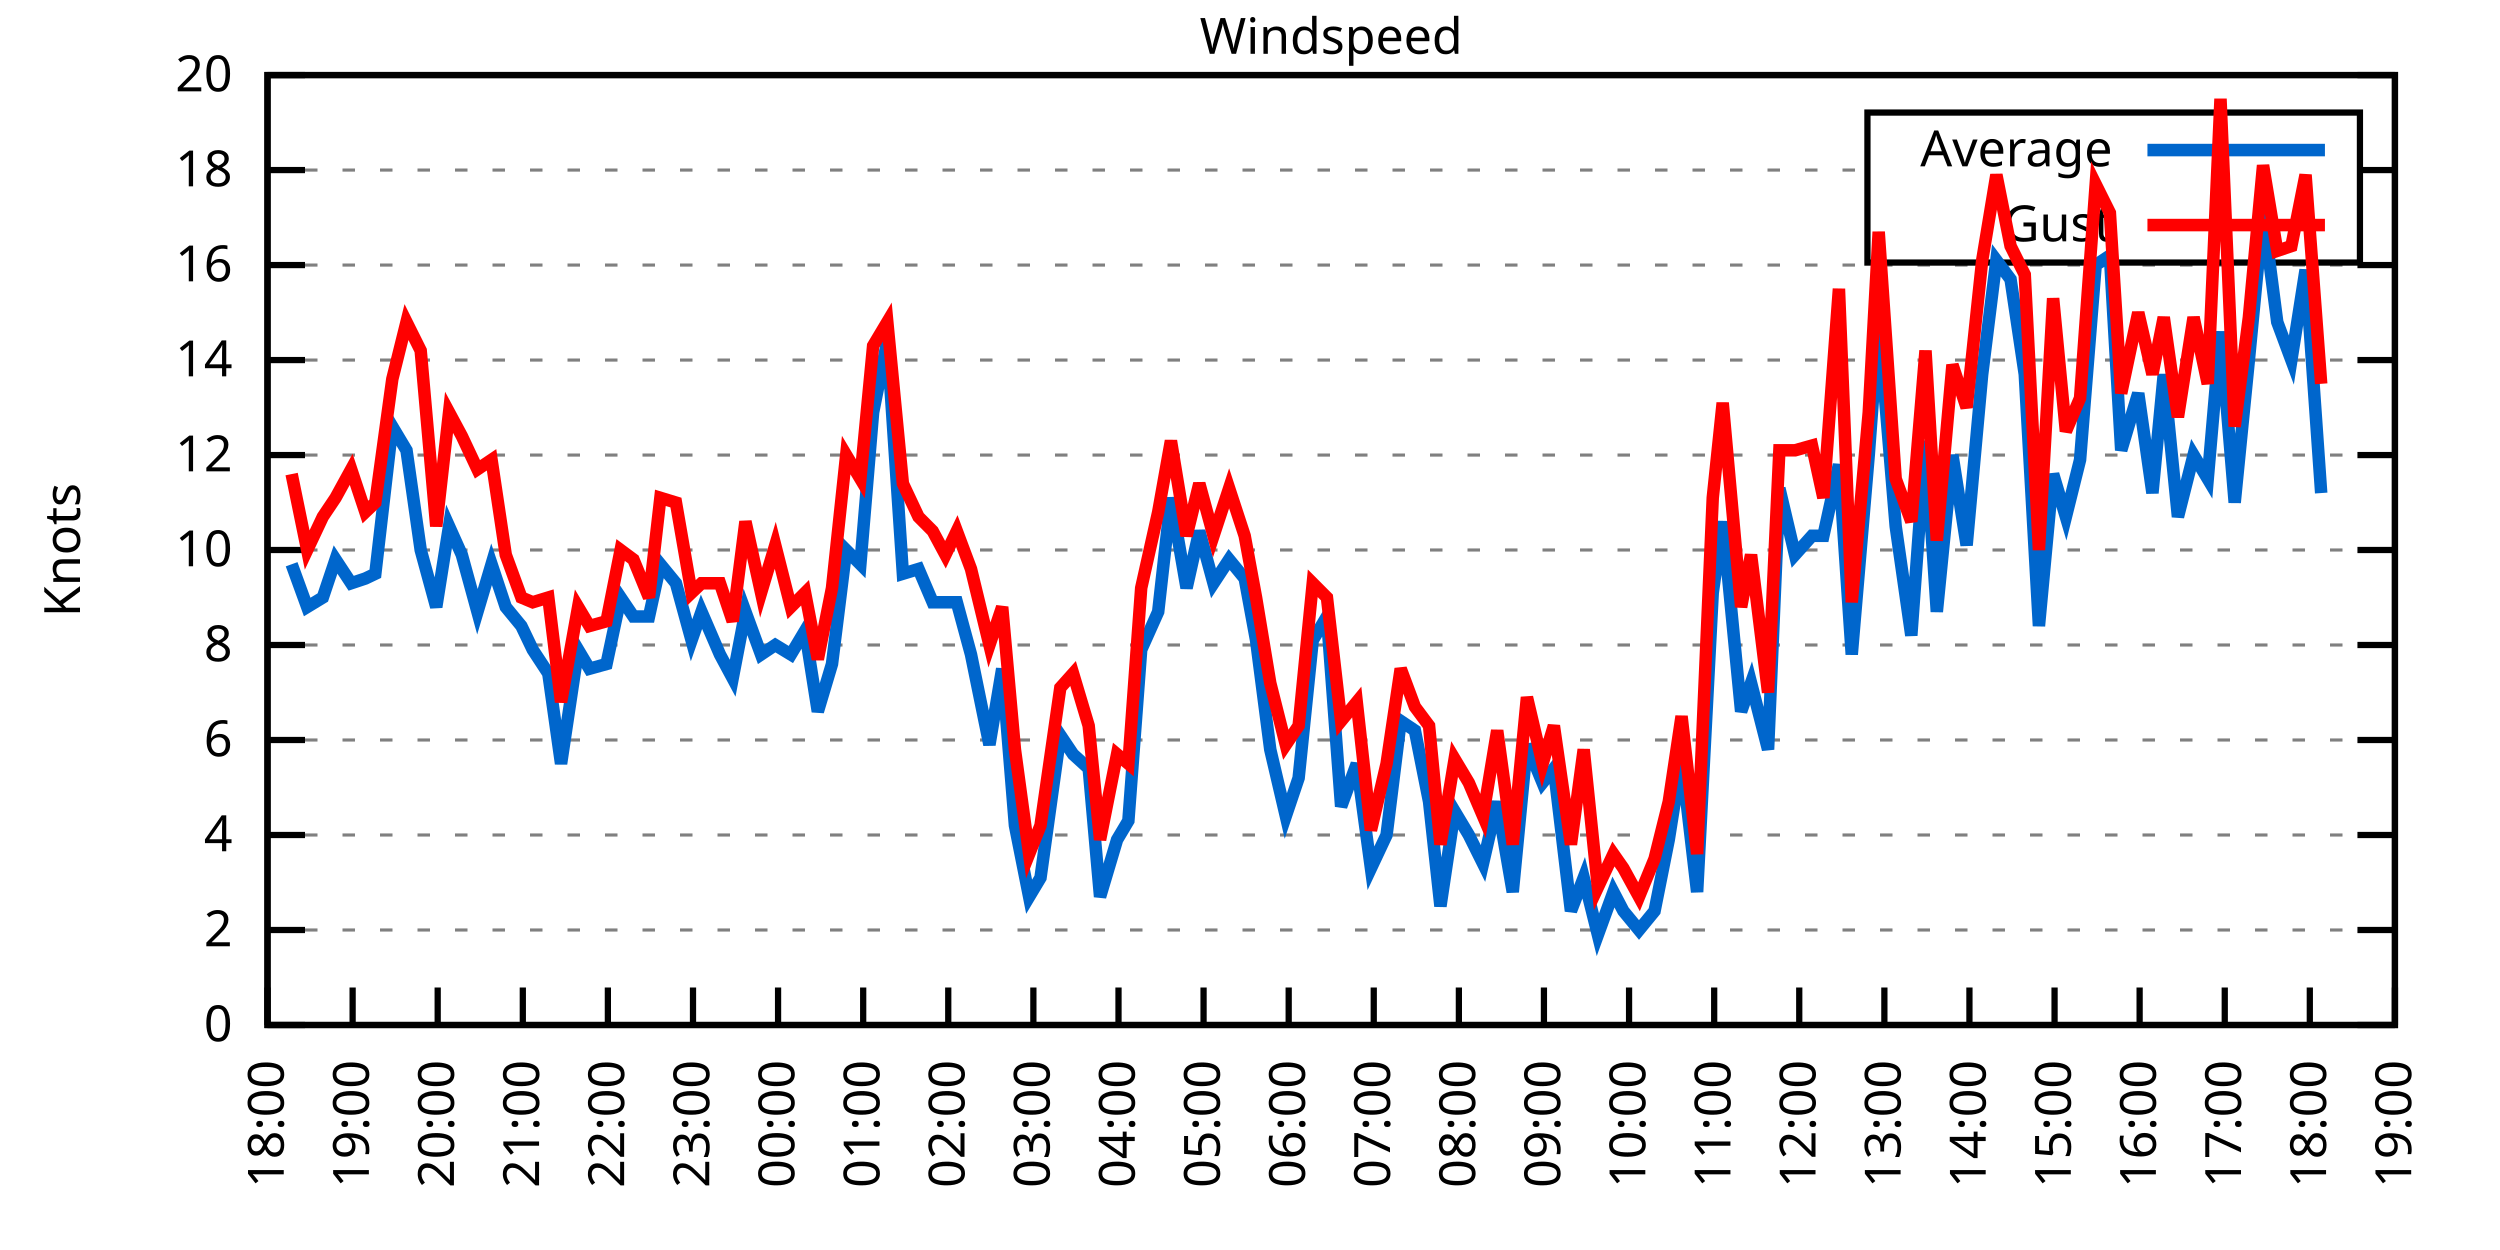
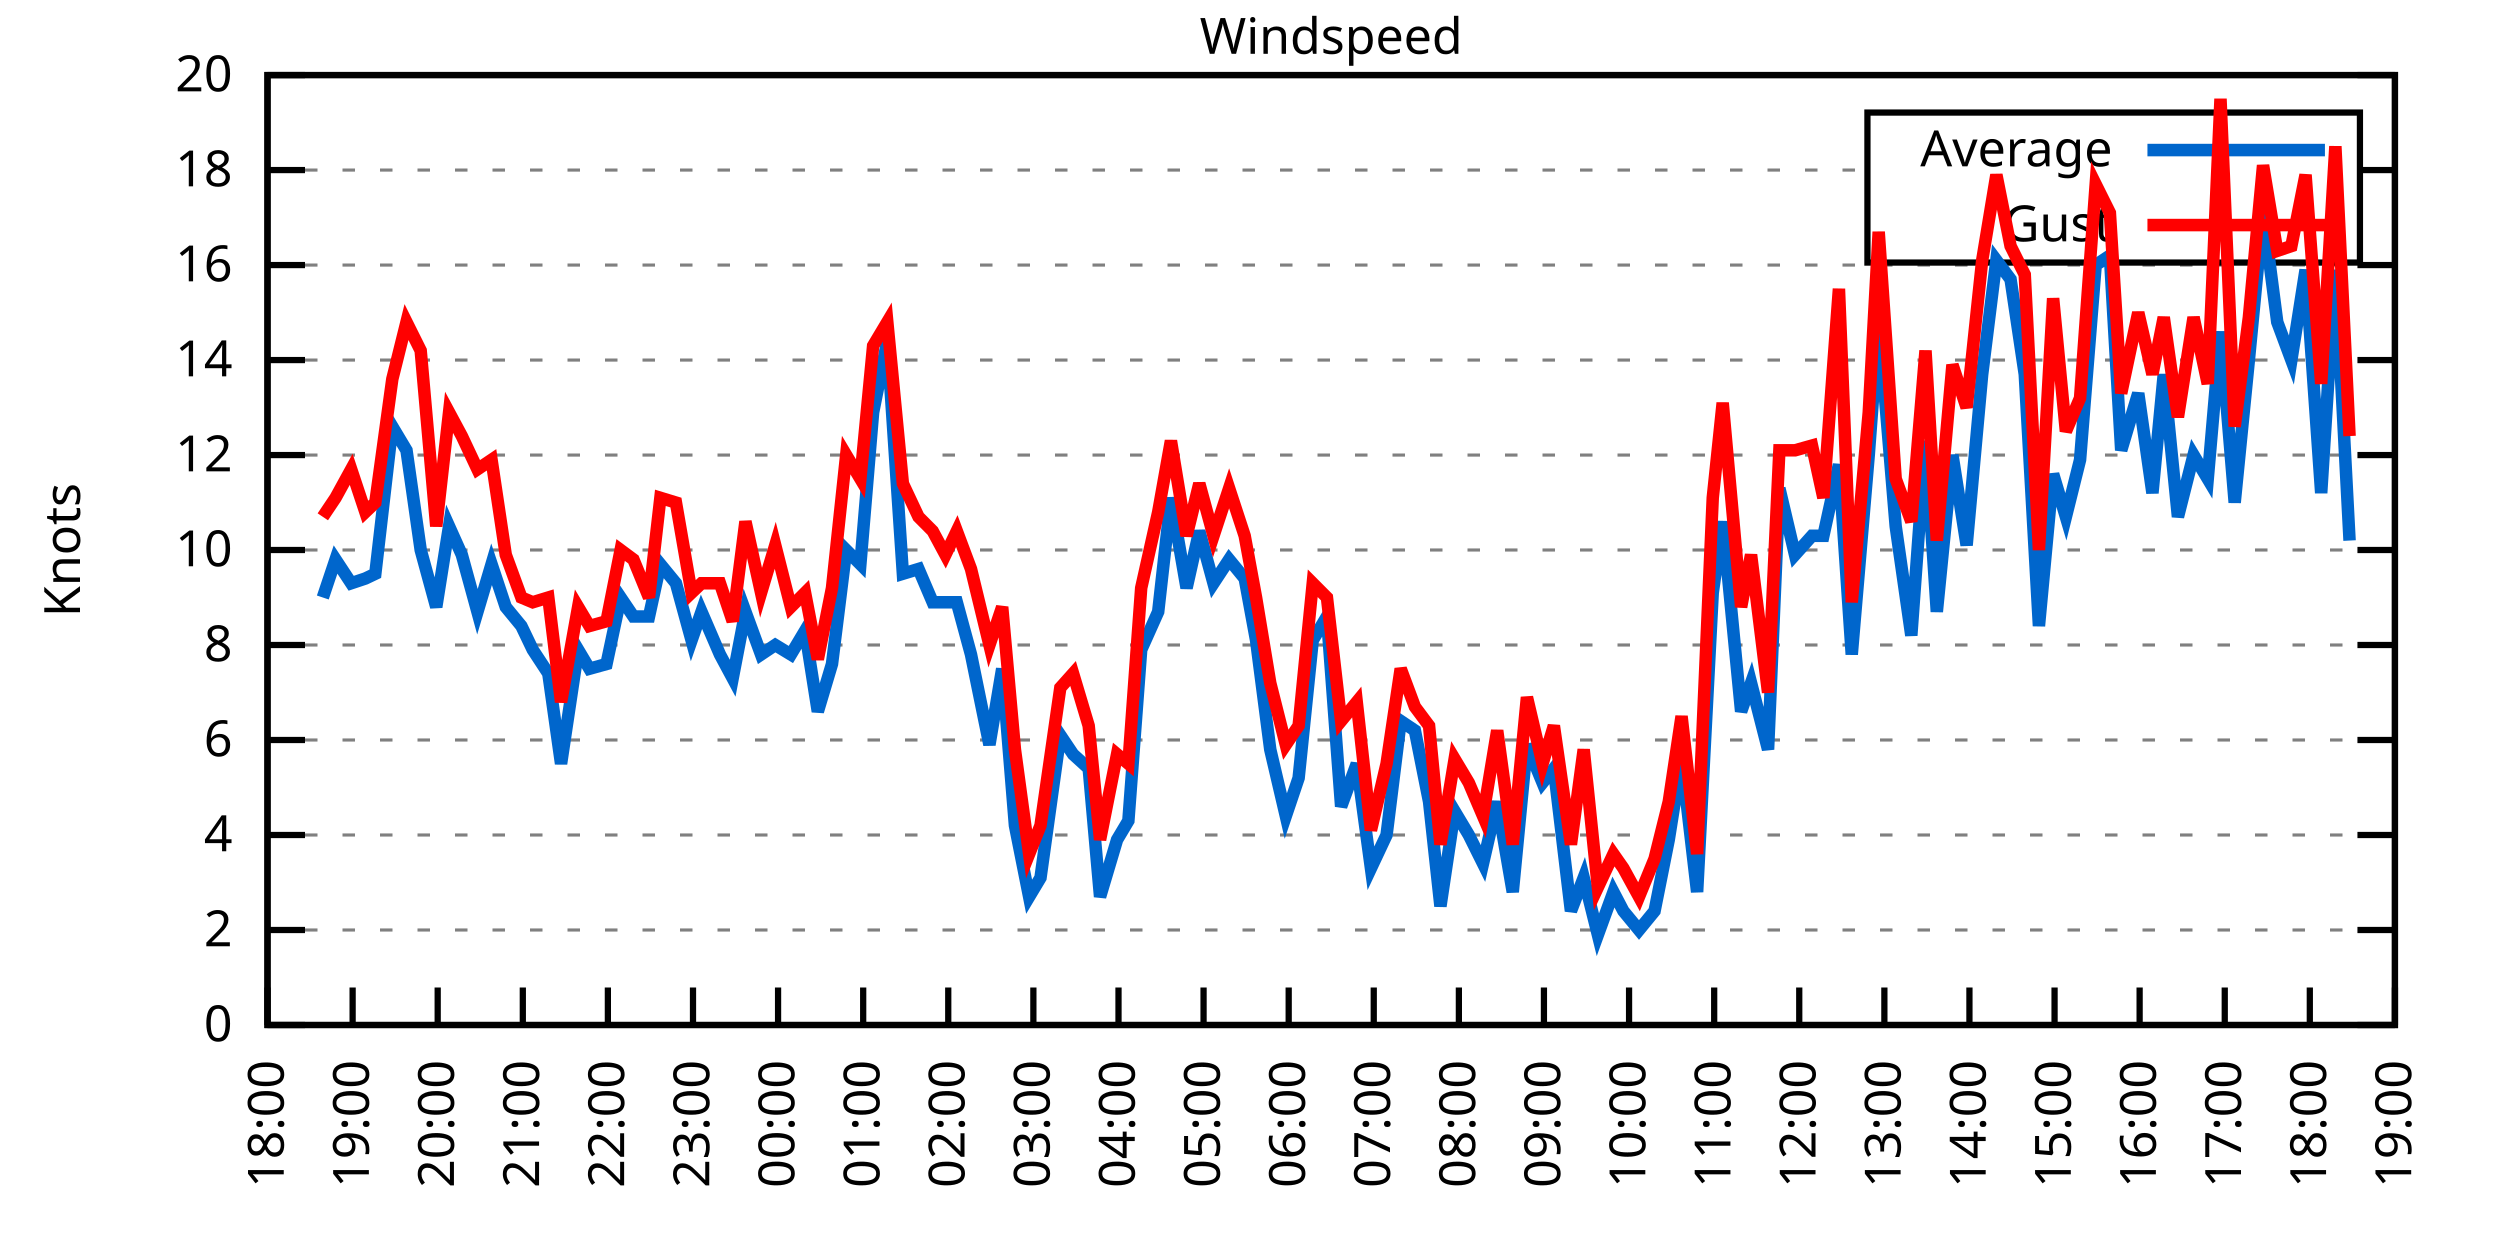
<svg xmlns="http://www.w3.org/2000/svg" xmlns:xlink="http://www.w3.org/1999/xlink" width="400" height="200" viewBox="0 0 400 200">
  <g id="gnuplot_canvas">
    <rect x="0" y="0" width="400" height="200" fill="none" />
    <defs>
      <circle id="gpDot" r="0.5" stroke-width="0.5" stroke="currentColor" />
      <path id="gpPt0" stroke-width="0.333" stroke="currentColor" d="M-1,0 h2 M0,-1 v2" />
      <path id="gpPt1" stroke-width="0.333" stroke="currentColor" d="M-1,-1 L1,1 M1,-1 L-1,1" />
      <path id="gpPt2" stroke-width="0.333" stroke="currentColor" d="M-1,0 L1,0 M0,-1 L0,1 M-1,-1 L1,1 M-1,1 L1,-1" />
      <rect id="gpPt3" stroke-width="0.333" stroke="currentColor" x="-1" y="-1" width="2" height="2" />
      <rect id="gpPt4" stroke-width="0.333" stroke="currentColor" fill="currentColor" x="-1" y="-1" width="2" height="2" />
      <circle id="gpPt5" stroke-width="0.333" stroke="currentColor" cx="0" cy="0" r="1" />
      <use xlink:href="#gpPt5" id="gpPt6" fill="currentColor" stroke="none" />
      <path id="gpPt7" stroke-width="0.333" stroke="currentColor" d="M0,-1.33 L-1.33,0.67 L1.33,0.67 z" />
      <use xlink:href="#gpPt7" id="gpPt8" fill="currentColor" stroke="none" />
      <use xlink:href="#gpPt7" id="gpPt9" stroke="currentColor" transform="rotate(180)" />
      <use xlink:href="#gpPt9" id="gpPt10" fill="currentColor" stroke="none" />
      <use xlink:href="#gpPt3" id="gpPt11" stroke="currentColor" transform="rotate(45)" />
      <use xlink:href="#gpPt11" id="gpPt12" fill="currentColor" stroke="none" />
      <path id="gpPt13" stroke-width="0.333" stroke="currentColor" d="M0,1.330 L1.265,0.411 L0.782,-1.067 L-0.782,-1.076 L-1.265,0.411 z" />
      <use xlink:href="#gpPt13" id="gpPt14" fill="currentColor" stroke="none" />
      <filter id="textbox" filterUnits="objectBoundingBox" x="0" y="0" height="1" width="1">
        <feFlood flood-color="white" flood-opacity="1" result="bgnd" />
        <feComposite in="SourceGraphic" in2="bgnd" operator="atop" />
      </filter>
      <filter id="greybox" filterUnits="objectBoundingBox" x="0" y="0" height="1" width="1">
        <feFlood flood-color="lightgrey" flood-opacity="1" result="grey" />
        <feComposite in="SourceGraphic" in2="grey" operator="atop" />
      </filter>
    </defs>
    <g fill="none" color="white" stroke="currentColor" stroke-width="1.00" stroke-linecap="butt" stroke-linejoin="miter">
</g>
    <g fill="none" color="black" stroke="currentColor" stroke-width="1.00" stroke-linecap="butt" stroke-linejoin="miter">
      <g stroke="none" shape-rendering="crispEdges">
        <polygon fill="rgb(255, 255, 255)" points="42.80,164.00 383.18,164.00 383.18,12.02 42.80,12.02 " />
      </g>
    </g>
    <g fill="none" color="black" stroke="currentColor" stroke-width="1.00" stroke-linecap="butt" stroke-linejoin="miter">
</g>
    <g fill="none" color="black" stroke="black" stroke-width="0.50" stroke-linecap="butt" stroke-linejoin="miter">
</g>
    <g fill="none" color="gray" stroke="currentColor" stroke-width="0.50" stroke-linecap="butt" stroke-linejoin="miter">
      <path stroke="gray" stroke-dasharray="2,4" class="gridline" d="M42.80,164.00 L383.19,164.00  " />
    </g>
    <g fill="none" color="gray" stroke="gray" stroke-width="1.00" stroke-linecap="butt" stroke-linejoin="miter">
</g>
    <g fill="none" color="black" stroke="currentColor" stroke-width="1.00" stroke-linecap="butt" stroke-linejoin="miter">
      <path stroke="black" d="M42.80,164.00 L48.80,164.00 M383.19,164.00 L377.19,164.00  " />
      <g transform="translate(37.20,166.60)" stroke="none" fill="black" font-family="Sans" font-size="8.00" text-anchor="end">
        <text>
          <tspan font-family="Sans"> 0</tspan>
        </text>
      </g>
    </g>
    <g fill="none" color="black" stroke="currentColor" stroke-width="1.00" stroke-linecap="butt" stroke-linejoin="miter">
</g>
    <g fill="none" color="black" stroke="black" stroke-width="0.50" stroke-linecap="butt" stroke-linejoin="miter">
</g>
    <g fill="none" color="gray" stroke="currentColor" stroke-width="0.50" stroke-linecap="butt" stroke-linejoin="miter">
      <path stroke="gray" stroke-dasharray="2,4" class="gridline" d="M42.80,148.80 L383.19,148.80  " />
    </g>
    <g fill="none" color="gray" stroke="gray" stroke-width="1.00" stroke-linecap="butt" stroke-linejoin="miter">
</g>
    <g fill="none" color="black" stroke="currentColor" stroke-width="1.00" stroke-linecap="butt" stroke-linejoin="miter">
      <path stroke="black" d="M42.80,148.80 L48.80,148.80 M383.19,148.80 L377.19,148.80  " />
      <g transform="translate(37.20,151.40)" stroke="none" fill="black" font-family="Sans" font-size="8.00" text-anchor="end">
        <text>
          <tspan font-family="Sans"> 2</tspan>
        </text>
      </g>
    </g>
    <g fill="none" color="black" stroke="currentColor" stroke-width="1.00" stroke-linecap="butt" stroke-linejoin="miter">
</g>
    <g fill="none" color="black" stroke="black" stroke-width="0.50" stroke-linecap="butt" stroke-linejoin="miter">
</g>
    <g fill="none" color="gray" stroke="currentColor" stroke-width="0.50" stroke-linecap="butt" stroke-linejoin="miter">
      <path stroke="gray" stroke-dasharray="2,4" class="gridline" d="M42.80,133.60 L383.19,133.60  " />
    </g>
    <g fill="none" color="gray" stroke="gray" stroke-width="1.00" stroke-linecap="butt" stroke-linejoin="miter">
</g>
    <g fill="none" color="black" stroke="currentColor" stroke-width="1.00" stroke-linecap="butt" stroke-linejoin="miter">
      <path stroke="black" d="M42.80,133.60 L48.80,133.60 M383.19,133.60 L377.19,133.60  " />
      <g transform="translate(37.20,136.20)" stroke="none" fill="black" font-family="Sans" font-size="8.00" text-anchor="end">
        <text>
          <tspan font-family="Sans"> 4</tspan>
        </text>
      </g>
    </g>
    <g fill="none" color="black" stroke="currentColor" stroke-width="1.00" stroke-linecap="butt" stroke-linejoin="miter">
</g>
    <g fill="none" color="black" stroke="black" stroke-width="0.50" stroke-linecap="butt" stroke-linejoin="miter">
</g>
    <g fill="none" color="gray" stroke="currentColor" stroke-width="0.50" stroke-linecap="butt" stroke-linejoin="miter">
      <path stroke="gray" stroke-dasharray="2,4" class="gridline" d="M42.80,118.40 L383.19,118.40  " />
    </g>
    <g fill="none" color="gray" stroke="gray" stroke-width="1.00" stroke-linecap="butt" stroke-linejoin="miter">
</g>
    <g fill="none" color="black" stroke="currentColor" stroke-width="1.00" stroke-linecap="butt" stroke-linejoin="miter">
      <path stroke="black" d="M42.80,118.40 L48.80,118.40 M383.19,118.40 L377.19,118.40  " />
      <g transform="translate(37.20,121.00)" stroke="none" fill="black" font-family="Sans" font-size="8.00" text-anchor="end">
        <text>
          <tspan font-family="Sans"> 6</tspan>
        </text>
      </g>
    </g>
    <g fill="none" color="black" stroke="currentColor" stroke-width="1.00" stroke-linecap="butt" stroke-linejoin="miter">
</g>
    <g fill="none" color="black" stroke="black" stroke-width="0.50" stroke-linecap="butt" stroke-linejoin="miter">
</g>
    <g fill="none" color="gray" stroke="currentColor" stroke-width="0.50" stroke-linecap="butt" stroke-linejoin="miter">
      <path stroke="gray" stroke-dasharray="2,4" class="gridline" d="M42.80,103.20 L383.19,103.20  " />
    </g>
    <g fill="none" color="gray" stroke="gray" stroke-width="1.00" stroke-linecap="butt" stroke-linejoin="miter">
</g>
    <g fill="none" color="black" stroke="currentColor" stroke-width="1.00" stroke-linecap="butt" stroke-linejoin="miter">
      <path stroke="black" d="M42.80,103.20 L48.80,103.20 M383.19,103.20 L377.19,103.20  " />
      <g transform="translate(37.20,105.80)" stroke="none" fill="black" font-family="Sans" font-size="8.00" text-anchor="end">
        <text>
          <tspan font-family="Sans"> 8</tspan>
        </text>
      </g>
    </g>
    <g fill="none" color="black" stroke="currentColor" stroke-width="1.00" stroke-linecap="butt" stroke-linejoin="miter">
</g>
    <g fill="none" color="black" stroke="black" stroke-width="0.50" stroke-linecap="butt" stroke-linejoin="miter">
</g>
    <g fill="none" color="gray" stroke="currentColor" stroke-width="0.50" stroke-linecap="butt" stroke-linejoin="miter">
      <path stroke="gray" stroke-dasharray="2,4" class="gridline" d="M42.80,88.00 L383.19,88.00  " />
    </g>
    <g fill="none" color="gray" stroke="gray" stroke-width="1.00" stroke-linecap="butt" stroke-linejoin="miter">
</g>
    <g fill="none" color="black" stroke="currentColor" stroke-width="1.00" stroke-linecap="butt" stroke-linejoin="miter">
      <path stroke="black" d="M42.80,88.00 L48.80,88.00 M383.19,88.00 L377.19,88.00  " />
      <g transform="translate(37.20,90.60)" stroke="none" fill="black" font-family="Sans" font-size="8.00" text-anchor="end">
        <text>
          <tspan font-family="Sans"> 10</tspan>
        </text>
      </g>
    </g>
    <g fill="none" color="black" stroke="currentColor" stroke-width="1.00" stroke-linecap="butt" stroke-linejoin="miter">
</g>
    <g fill="none" color="black" stroke="black" stroke-width="0.50" stroke-linecap="butt" stroke-linejoin="miter">
</g>
    <g fill="none" color="gray" stroke="currentColor" stroke-width="0.50" stroke-linecap="butt" stroke-linejoin="miter">
      <path stroke="gray" stroke-dasharray="2,4" class="gridline" d="M42.80,72.81 L383.19,72.81  " />
    </g>
    <g fill="none" color="gray" stroke="gray" stroke-width="1.00" stroke-linecap="butt" stroke-linejoin="miter">
</g>
    <g fill="none" color="black" stroke="currentColor" stroke-width="1.00" stroke-linecap="butt" stroke-linejoin="miter">
      <path stroke="black" d="M42.80,72.81 L48.80,72.81 M383.19,72.81 L377.19,72.81  " />
      <g transform="translate(37.20,75.41)" stroke="none" fill="black" font-family="Sans" font-size="8.00" text-anchor="end">
        <text>
          <tspan font-family="Sans"> 12</tspan>
        </text>
      </g>
    </g>
    <g fill="none" color="black" stroke="currentColor" stroke-width="1.00" stroke-linecap="butt" stroke-linejoin="miter">
</g>
    <g fill="none" color="black" stroke="black" stroke-width="0.50" stroke-linecap="butt" stroke-linejoin="miter">
</g>
    <g fill="none" color="gray" stroke="currentColor" stroke-width="0.50" stroke-linecap="butt" stroke-linejoin="miter">
      <path stroke="gray" stroke-dasharray="2,4" class="gridline" d="M42.80,57.61 L383.19,57.61  " />
    </g>
    <g fill="none" color="gray" stroke="gray" stroke-width="1.00" stroke-linecap="butt" stroke-linejoin="miter">
</g>
    <g fill="none" color="black" stroke="currentColor" stroke-width="1.00" stroke-linecap="butt" stroke-linejoin="miter">
      <path stroke="black" d="M42.80,57.61 L48.80,57.61 M383.19,57.61 L377.19,57.61  " />
      <g transform="translate(37.20,60.21)" stroke="none" fill="black" font-family="Sans" font-size="8.00" text-anchor="end">
        <text>
          <tspan font-family="Sans"> 14</tspan>
        </text>
      </g>
    </g>
    <g fill="none" color="black" stroke="currentColor" stroke-width="1.00" stroke-linecap="butt" stroke-linejoin="miter">
</g>
    <g fill="none" color="black" stroke="black" stroke-width="0.50" stroke-linecap="butt" stroke-linejoin="miter">
</g>
    <g fill="none" color="gray" stroke="currentColor" stroke-width="0.50" stroke-linecap="butt" stroke-linejoin="miter">
      <path stroke="gray" stroke-dasharray="2,4" class="gridline" d="M42.80,42.41 L383.19,42.41  " />
    </g>
    <g fill="none" color="gray" stroke="gray" stroke-width="1.00" stroke-linecap="butt" stroke-linejoin="miter">
</g>
    <g fill="none" color="black" stroke="currentColor" stroke-width="1.00" stroke-linecap="butt" stroke-linejoin="miter">
      <path stroke="black" d="M42.80,42.41 L48.80,42.41 M383.19,42.41 L377.19,42.41  " />
      <g transform="translate(37.20,45.01)" stroke="none" fill="black" font-family="Sans" font-size="8.00" text-anchor="end">
        <text>
          <tspan font-family="Sans"> 16</tspan>
        </text>
      </g>
    </g>
    <g fill="none" color="black" stroke="currentColor" stroke-width="1.00" stroke-linecap="butt" stroke-linejoin="miter">
</g>
    <g fill="none" color="black" stroke="black" stroke-width="0.50" stroke-linecap="butt" stroke-linejoin="miter">
</g>
    <g fill="none" color="gray" stroke="currentColor" stroke-width="0.50" stroke-linecap="butt" stroke-linejoin="miter">
      <path stroke="gray" stroke-dasharray="2,4" class="gridline" d="M42.80,27.21 L298.79,27.21 M377.59,27.21 L383.19,27.21  " />
    </g>
    <g fill="none" color="gray" stroke="gray" stroke-width="1.00" stroke-linecap="butt" stroke-linejoin="miter">
</g>
    <g fill="none" color="black" stroke="currentColor" stroke-width="1.00" stroke-linecap="butt" stroke-linejoin="miter">
      <path stroke="black" d="M42.80,27.21 L48.80,27.21 M383.19,27.21 L377.19,27.21  " />
      <g transform="translate(37.20,29.81)" stroke="none" fill="black" font-family="Sans" font-size="8.00" text-anchor="end">
        <text>
          <tspan font-family="Sans"> 18</tspan>
        </text>
      </g>
    </g>
    <g fill="none" color="black" stroke="currentColor" stroke-width="1.00" stroke-linecap="butt" stroke-linejoin="miter">
</g>
    <g fill="none" color="black" stroke="black" stroke-width="0.50" stroke-linecap="butt" stroke-linejoin="miter">
</g>
    <g fill="none" color="gray" stroke="currentColor" stroke-width="0.50" stroke-linecap="butt" stroke-linejoin="miter">
      <path stroke="gray" stroke-dasharray="2,4" class="gridline" d="M42.80,12.01 L383.19,12.01  " />
    </g>
    <g fill="none" color="gray" stroke="gray" stroke-width="1.00" stroke-linecap="butt" stroke-linejoin="miter">
</g>
    <g fill="none" color="black" stroke="currentColor" stroke-width="1.00" stroke-linecap="butt" stroke-linejoin="miter">
      <path stroke="black" d="M42.80,12.01 L48.80,12.01 M383.19,12.01 L377.19,12.01  " />
      <g transform="translate(37.20,14.61)" stroke="none" fill="black" font-family="Sans" font-size="8.00" text-anchor="end">
        <text>
          <tspan font-family="Sans"> 20</tspan>
        </text>
      </g>
    </g>
    <g fill="none" color="black" stroke="currentColor" stroke-width="1.00" stroke-linecap="butt" stroke-linejoin="miter">
      <path stroke="black" d="M42.80,164.00 L42.80,158.00  " />
      <g transform="translate(45.40,169.60) rotate(270.00)" stroke="none" fill="black" font-family="Sans" font-size="8.00" text-anchor="end">
        <text>
          <tspan font-family="Sans">18:00</tspan>
        </text>
      </g>
    </g>
    <g fill="none" color="black" stroke="currentColor" stroke-width="1.00" stroke-linecap="butt" stroke-linejoin="miter">
      <path stroke="black" d="M56.42,164.00 L56.42,158.00  " />
      <g transform="translate(59.02,169.60) rotate(270.00)" stroke="none" fill="black" font-family="Sans" font-size="8.00" text-anchor="end">
        <text>
          <tspan font-family="Sans">19:00</tspan>
        </text>
      </g>
    </g>
    <g fill="none" color="black" stroke="currentColor" stroke-width="1.00" stroke-linecap="butt" stroke-linejoin="miter">
      <path stroke="black" d="M70.03,164.00 L70.03,158.00  " />
      <g transform="translate(72.63,169.60) rotate(270.00)" stroke="none" fill="black" font-family="Sans" font-size="8.00" text-anchor="end">
        <text>
          <tspan font-family="Sans">20:00</tspan>
        </text>
      </g>
    </g>
    <g fill="none" color="black" stroke="currentColor" stroke-width="1.00" stroke-linecap="butt" stroke-linejoin="miter">
      <path stroke="black" d="M83.65,164.00 L83.65,158.00  " />
      <g transform="translate(86.25,169.60) rotate(270.00)" stroke="none" fill="black" font-family="Sans" font-size="8.00" text-anchor="end">
        <text>
          <tspan font-family="Sans">21:00</tspan>
        </text>
      </g>
    </g>
    <g fill="none" color="black" stroke="currentColor" stroke-width="1.00" stroke-linecap="butt" stroke-linejoin="miter">
      <path stroke="black" d="M97.26,164.00 L97.26,158.00  " />
      <g transform="translate(99.86,169.60) rotate(270.00)" stroke="none" fill="black" font-family="Sans" font-size="8.00" text-anchor="end">
        <text>
          <tspan font-family="Sans">22:00</tspan>
        </text>
      </g>
    </g>
    <g fill="none" color="black" stroke="currentColor" stroke-width="1.00" stroke-linecap="butt" stroke-linejoin="miter">
      <path stroke="black" d="M110.88,164.00 L110.88,158.00  " />
      <g transform="translate(113.48,169.60) rotate(270.00)" stroke="none" fill="black" font-family="Sans" font-size="8.00" text-anchor="end">
        <text>
          <tspan font-family="Sans">23:00</tspan>
        </text>
      </g>
    </g>
    <g fill="none" color="black" stroke="currentColor" stroke-width="1.00" stroke-linecap="butt" stroke-linejoin="miter">
      <path stroke="black" d="M124.49,164.00 L124.49,158.00  " />
      <g transform="translate(127.09,169.60) rotate(270.00)" stroke="none" fill="black" font-family="Sans" font-size="8.00" text-anchor="end">
        <text>
          <tspan font-family="Sans">00:00</tspan>
        </text>
      </g>
    </g>
    <g fill="none" color="black" stroke="currentColor" stroke-width="1.00" stroke-linecap="butt" stroke-linejoin="miter">
      <path stroke="black" d="M138.11,164.00 L138.11,158.00  " />
      <g transform="translate(140.71,169.60) rotate(270.00)" stroke="none" fill="black" font-family="Sans" font-size="8.00" text-anchor="end">
        <text>
          <tspan font-family="Sans">01:00</tspan>
        </text>
      </g>
    </g>
    <g fill="none" color="black" stroke="currentColor" stroke-width="1.00" stroke-linecap="butt" stroke-linejoin="miter">
      <path stroke="black" d="M151.72,164.00 L151.72,158.00  " />
      <g transform="translate(154.32,169.60) rotate(270.00)" stroke="none" fill="black" font-family="Sans" font-size="8.00" text-anchor="end">
        <text>
          <tspan font-family="Sans">02:00</tspan>
        </text>
      </g>
    </g>
    <g fill="none" color="black" stroke="currentColor" stroke-width="1.00" stroke-linecap="butt" stroke-linejoin="miter">
      <path stroke="black" d="M165.34,164.00 L165.34,158.00  " />
      <g transform="translate(167.94,169.60) rotate(270.00)" stroke="none" fill="black" font-family="Sans" font-size="8.00" text-anchor="end">
        <text>
          <tspan font-family="Sans">03:00</tspan>
        </text>
      </g>
    </g>
    <g fill="none" color="black" stroke="currentColor" stroke-width="1.00" stroke-linecap="butt" stroke-linejoin="miter">
      <path stroke="black" d="M178.96,164.00 L178.96,158.00  " />
      <g transform="translate(181.56,169.60) rotate(270.00)" stroke="none" fill="black" font-family="Sans" font-size="8.00" text-anchor="end">
        <text>
          <tspan font-family="Sans">04:00</tspan>
        </text>
      </g>
    </g>
    <g fill="none" color="black" stroke="currentColor" stroke-width="1.00" stroke-linecap="butt" stroke-linejoin="miter">
      <path stroke="black" d="M192.57,164.00 L192.57,158.00  " />
      <g transform="translate(195.17,169.60) rotate(270.00)" stroke="none" fill="black" font-family="Sans" font-size="8.00" text-anchor="end">
        <text>
          <tspan font-family="Sans">05:00</tspan>
        </text>
      </g>
    </g>
    <g fill="none" color="black" stroke="currentColor" stroke-width="1.00" stroke-linecap="butt" stroke-linejoin="miter">
      <path stroke="black" d="M206.19,164.00 L206.19,158.00  " />
      <g transform="translate(208.79,169.60) rotate(270.00)" stroke="none" fill="black" font-family="Sans" font-size="8.00" text-anchor="end">
        <text>
          <tspan font-family="Sans">06:00</tspan>
        </text>
      </g>
    </g>
    <g fill="none" color="black" stroke="currentColor" stroke-width="1.00" stroke-linecap="butt" stroke-linejoin="miter">
      <path stroke="black" d="M219.80,164.00 L219.80,158.00  " />
      <g transform="translate(222.40,169.60) rotate(270.00)" stroke="none" fill="black" font-family="Sans" font-size="8.00" text-anchor="end">
        <text>
          <tspan font-family="Sans">07:00</tspan>
        </text>
      </g>
    </g>
    <g fill="none" color="black" stroke="currentColor" stroke-width="1.00" stroke-linecap="butt" stroke-linejoin="miter">
      <path stroke="black" d="M233.42,164.00 L233.42,158.00  " />
      <g transform="translate(236.02,169.60) rotate(270.00)" stroke="none" fill="black" font-family="Sans" font-size="8.00" text-anchor="end">
        <text>
          <tspan font-family="Sans">08:00</tspan>
        </text>
      </g>
    </g>
    <g fill="none" color="black" stroke="currentColor" stroke-width="1.00" stroke-linecap="butt" stroke-linejoin="miter">
      <path stroke="black" d="M247.03,164.00 L247.03,158.00  " />
      <g transform="translate(249.63,169.60) rotate(270.00)" stroke="none" fill="black" font-family="Sans" font-size="8.00" text-anchor="end">
        <text>
          <tspan font-family="Sans">09:00</tspan>
        </text>
      </g>
    </g>
    <g fill="none" color="black" stroke="currentColor" stroke-width="1.00" stroke-linecap="butt" stroke-linejoin="miter">
      <path stroke="black" d="M260.65,164.00 L260.65,158.00  " />
      <g transform="translate(263.25,169.60) rotate(270.00)" stroke="none" fill="black" font-family="Sans" font-size="8.00" text-anchor="end">
        <text>
          <tspan font-family="Sans">10:00</tspan>
        </text>
      </g>
    </g>
    <g fill="none" color="black" stroke="currentColor" stroke-width="1.00" stroke-linecap="butt" stroke-linejoin="miter">
      <path stroke="black" d="M274.27,164.00 L274.27,158.00  " />
      <g transform="translate(276.87,169.60) rotate(270.00)" stroke="none" fill="black" font-family="Sans" font-size="8.00" text-anchor="end">
        <text>
          <tspan font-family="Sans">11:00</tspan>
        </text>
      </g>
    </g>
    <g fill="none" color="black" stroke="currentColor" stroke-width="1.00" stroke-linecap="butt" stroke-linejoin="miter">
      <path stroke="black" d="M287.88,164.00 L287.88,158.00  " />
      <g transform="translate(290.48,169.60) rotate(270.00)" stroke="none" fill="black" font-family="Sans" font-size="8.00" text-anchor="end">
        <text>
          <tspan font-family="Sans">12:00</tspan>
        </text>
      </g>
    </g>
    <g fill="none" color="black" stroke="currentColor" stroke-width="1.00" stroke-linecap="butt" stroke-linejoin="miter">
      <path stroke="black" d="M301.50,164.00 L301.50,158.00  " />
      <g transform="translate(304.10,169.60) rotate(270.00)" stroke="none" fill="black" font-family="Sans" font-size="8.00" text-anchor="end">
        <text>
          <tspan font-family="Sans">13:00</tspan>
        </text>
      </g>
    </g>
    <g fill="none" color="black" stroke="currentColor" stroke-width="1.00" stroke-linecap="butt" stroke-linejoin="miter">
      <path stroke="black" d="M315.11,164.00 L315.11,158.00  " />
      <g transform="translate(317.71,169.60) rotate(270.00)" stroke="none" fill="black" font-family="Sans" font-size="8.00" text-anchor="end">
        <text>
          <tspan font-family="Sans">14:00</tspan>
        </text>
      </g>
    </g>
    <g fill="none" color="black" stroke="currentColor" stroke-width="1.00" stroke-linecap="butt" stroke-linejoin="miter">
      <path stroke="black" d="M328.73,164.00 L328.73,158.00  " />
      <g transform="translate(331.33,169.60) rotate(270.00)" stroke="none" fill="black" font-family="Sans" font-size="8.00" text-anchor="end">
        <text>
          <tspan font-family="Sans">15:00</tspan>
        </text>
      </g>
    </g>
    <g fill="none" color="black" stroke="currentColor" stroke-width="1.00" stroke-linecap="butt" stroke-linejoin="miter">
      <path stroke="black" d="M342.34,164.00 L342.34,158.00  " />
      <g transform="translate(344.94,169.60) rotate(270.00)" stroke="none" fill="black" font-family="Sans" font-size="8.00" text-anchor="end">
        <text>
          <tspan font-family="Sans">16:00</tspan>
        </text>
      </g>
    </g>
    <g fill="none" color="black" stroke="currentColor" stroke-width="1.00" stroke-linecap="butt" stroke-linejoin="miter">
      <path stroke="black" d="M355.96,164.00 L355.96,158.00  " />
      <g transform="translate(358.56,169.60) rotate(270.00)" stroke="none" fill="black" font-family="Sans" font-size="8.00" text-anchor="end">
        <text>
          <tspan font-family="Sans">17:00</tspan>
        </text>
      </g>
    </g>
    <g fill="none" color="black" stroke="currentColor" stroke-width="1.00" stroke-linecap="butt" stroke-linejoin="miter">
      <path stroke="black" d="M369.57,164.00 L369.57,158.00  " />
      <g transform="translate(372.17,169.60) rotate(270.00)" stroke="none" fill="black" font-family="Sans" font-size="8.00" text-anchor="end">
        <text>
          <tspan font-family="Sans">18:00</tspan>
        </text>
      </g>
    </g>
    <g fill="none" color="black" stroke="currentColor" stroke-width="1.00" stroke-linecap="butt" stroke-linejoin="miter">
      <path stroke="black" d="M383.19,164.00 L383.19,158.00  " />
      <g transform="translate(385.79,169.60) rotate(270.00)" stroke="none" fill="black" font-family="Sans" font-size="8.00" text-anchor="end">
        <text>
          <tspan font-family="Sans">19:00</tspan>
        </text>
      </g>
    </g>
    <g fill="none" color="black" stroke="currentColor" stroke-width="1.00" stroke-linecap="butt" stroke-linejoin="miter">
</g>
    <g fill="none" color="black" stroke="currentColor" stroke-width="1.00" stroke-linecap="butt" stroke-linejoin="miter">
      <path stroke="black" d="M42.80,12.01 L42.80,164.00 L383.19,164.00 L383.19,12.01 L42.80,12.01 Z  " />
    </g>
    <g fill="none" color="black" stroke="currentColor" stroke-width="1.00" stroke-linecap="butt" stroke-linejoin="miter">
</g>
    <g fill="none" color="black" stroke="currentColor" stroke-width="1.00" stroke-linecap="butt" stroke-linejoin="miter">
      <path stroke="black" d="M298.79,42.01 L298.79,18.01 L377.59,18.01 L377.59,42.01 L298.79,42.01 Z  " />
    </g>
    <g id="Windspeed_plot_1">
      <g fill="none" color="white" stroke="black" stroke-width="2.00" stroke-linecap="butt" stroke-linejoin="miter">
</g>
      <g fill="none" color="black" stroke="currentColor" stroke-width="2.00" stroke-linecap="butt" stroke-linejoin="miter">
        <g transform="translate(337.99,26.61)" stroke="none" fill="black" font-family="Sans" font-size="8.00" text-anchor="end">
          <text>
            <tspan font-family="Sans">Average</tspan>
          </text>
        </g>
      </g>
      <g fill="none" color="black" stroke="currentColor" stroke-width="2.00" stroke-linecap="butt" stroke-linejoin="miter">
-         <path stroke="rgb(  0, 102, 204)" d="M343.59,24.01 L371.99,24.01 M46.66,90.28 L49.15,97.12 L51.65,95.60 L53.69,89.52 L56.19,93.32 L58.46,92.56   L60.05,91.80 L62.77,68.25 L65.04,72.05 L67.31,88.00 L69.80,97.12 L71.85,84.21 L73.89,88.76 L76.39,97.88   L78.65,90.28 L80.92,97.12 L83.42,100.16 L85.24,103.96 L87.73,107.76 L89.77,122.20 L92.50,103.96 L94.31,107.00   L97.04,106.24 L99.30,95.60 L101.35,98.64 L103.84,98.64 L105.66,90.28 L108.15,93.32 L110.65,102.44 L112.24,97.88   L115.19,104.72 L117.23,108.52 L119.27,97.88 L121.77,104.72 L124.04,103.20 L126.54,104.72 L128.81,100.92 L130.85,113.84   L133.12,106.24 L135.39,88.00 L137.66,90.28 L139.70,65.97 L141.97,54.57 L144.46,91.80 L146.96,91.04 L149.23,96.36   L151.27,96.36 L153.09,96.36 L155.36,104.72 L158.31,119.16 L160.35,107.00 L162.39,132.08 L164.66,143.48 L166.48,140.44   L169.65,117.64 L171.69,120.68 L174.19,122.96 L176.01,143.48 L178.73,134.36 L180.54,131.32 L182.59,103.96 L185.31,97.88   L187.35,79.65 L189.85,94.08 L191.89,84.97 L194.16,93.32 L196.66,89.52 L199.15,92.56 L200.97,102.44 L203.24,119.92   L205.73,130.56 L207.78,124.48 L210.04,102.44 L212.31,98.64 L214.58,129.04 L217.08,122.20 L219.35,138.92 L221.85,133.60   L224.11,115.36 L226.38,116.88 L228.65,128.28 L230.47,145.00 L232.74,129.80 L235.01,133.60 L237.28,138.16 L239.55,128.28   L242.04,142.72 L244.31,119.16 L246.81,125.24 L248.62,122.96 L251.35,145.76 L253.39,140.44 L255.66,149.56 L258.15,142.72   L259.74,145.76 L262.24,148.80 L264.73,145.76 L267.00,134.36 L269.05,121.44 L271.54,142.72 L274.04,94.84 L275.63,83.45   L278.58,113.84 L280.17,109.28 L282.89,119.92 L284.70,78.13 L287.20,88.76 L289.92,85.73 L291.74,85.73 L294.23,74.33   L296.28,104.72 L299.00,72.81 L300.59,51.53 L303.31,84.21 L305.81,101.68 L308.08,70.53 L309.89,97.88 L312.39,72.81   L314.66,87.25 L317.15,59.89 L319.42,41.65 L321.69,44.69 L323.96,59.89 L326.23,100.16 L328.50,75.85 L330.54,82.69   L332.81,73.57 L335.31,42.41 L337.58,40.89 L339.39,72.05 L342.12,62.93 L344.39,78.89 L346.20,59.89 L348.47,82.69   L350.97,72.81 L353.24,76.61 L355.28,53.05 L357.55,80.41 L359.82,57.61 L362.09,34.05 L364.36,51.53 L366.62,57.61   L368.89,43.17 L371.39,78.89  " />
+         <path stroke="rgb(  0, 102, 204)" d="M343.59,24.01 L371.99,24.01 M51.65,95.60 L53.69,89.52 L56.19,93.32 L58.46,92.56 L60.05,91.80 L62.77,68.25   L65.04,72.05 L67.31,88.00 L69.80,97.12 L71.85,84.21 L73.89,88.76 L76.39,97.88 L78.65,90.28 L80.92,97.12   L83.42,100.16 L85.24,103.96 L87.73,107.76 L89.77,122.20 L92.50,103.96 L94.31,107.00 L97.04,106.24 L99.30,95.60   L101.35,98.64 L103.84,98.64 L105.66,90.28 L108.15,93.32 L110.65,102.44 L112.24,97.88 L115.19,104.72 L117.23,108.52   L119.27,97.88 L121.77,104.72 L124.04,103.20 L126.54,104.72 L128.81,100.92 L130.85,113.84 L133.12,106.24 L135.39,88.00   L137.66,90.28 L139.70,65.97 L141.97,54.57 L144.46,91.80 L146.96,91.04 L149.23,96.36 L151.27,96.36 L153.09,96.36   L155.36,104.72 L158.31,119.16 L160.35,107.00 L162.39,132.08 L164.66,143.48 L166.48,140.44 L169.65,117.64 L171.69,120.68   L174.19,122.96 L176.01,143.48 L178.73,134.36 L180.54,131.32 L182.59,103.96 L185.31,97.88 L187.35,79.65 L189.85,94.08   L191.89,84.97 L194.16,93.32 L196.66,89.52 L199.15,92.56 L200.97,102.44 L203.24,119.92 L205.73,130.56 L207.78,124.48   L210.04,102.44 L212.31,98.64 L214.58,129.04 L217.08,122.20 L219.35,138.92 L221.85,133.60 L224.11,115.36 L226.38,116.88   L228.65,128.28 L230.47,145.00 L232.74,129.80 L235.01,133.60 L237.28,138.16 L239.55,128.28 L242.04,142.72 L244.31,119.16   L246.81,125.24 L248.62,122.96 L251.35,145.76 L253.39,140.44 L255.66,149.56 L258.15,142.72 L259.74,145.76 L262.24,148.80   L264.73,145.76 L267.00,134.36 L269.05,121.44 L271.54,142.72 L274.04,94.84 L275.63,83.45 L278.58,113.84 L280.17,109.28   L282.89,119.92 L284.70,78.13 L287.20,88.76 L289.92,85.73 L291.74,85.73 L294.23,74.33 L296.28,104.72 L299.00,72.81   L300.59,51.53 L303.31,84.21 L305.81,101.68 L308.08,70.53 L309.89,97.88 L312.39,72.81 L314.66,87.25 L317.15,59.89   L319.42,41.65 L321.69,44.69 L323.96,59.89 L326.23,100.16 L328.50,75.85 L330.54,82.69 L332.81,73.57 L335.31,42.41   L337.58,40.89 L339.39,72.05 L342.12,62.93 L344.39,78.89 L346.20,59.89 L348.47,82.69 L350.97,72.81 L353.24,76.61   L355.28,53.05 L357.55,80.41 L359.82,57.61 L362.09,34.05 L364.36,51.53 L366.62,57.61 L368.89,43.17 L371.39,78.89   L373.66,43.17 L375.93,86.49  " />
      </g>
    </g>
    <g id="Windspeed_plot_2">
      <g fill="none" color="black" stroke="currentColor" stroke-width="2.00" stroke-linecap="butt" stroke-linejoin="miter">
        <g transform="translate(337.99,38.61)" stroke="none" fill="black" font-family="Sans" font-size="8.00" text-anchor="end">
          <text>
            <tspan font-family="Sans">Gust</tspan>
          </text>
        </g>
      </g>
      <g fill="none" color="black" stroke="currentColor" stroke-width="2.00" stroke-linecap="butt" stroke-linejoin="miter">
-         <path stroke="rgb(255,   0,   0)" d="M343.59,36.01 L371.99,36.01 M46.66,75.85 L49.15,88.00 L51.65,82.69 L53.69,79.65 L56.19,75.09 L58.46,81.93   L60.05,80.41 L62.77,60.65 L65.04,51.53 L67.31,56.09 L69.80,84.21 L71.85,65.97 L73.89,69.77 L76.39,75.09   L78.65,73.57 L80.92,88.76 L83.42,95.60 L85.24,96.36 L87.73,95.60 L89.77,112.32 L92.50,97.12 L94.31,100.16   L97.04,99.40 L99.30,88.00 L101.35,89.52 L103.84,95.60 L105.66,79.65 L108.15,80.41 L110.65,94.84 L112.24,93.32   L115.19,93.32 L117.23,99.40 L119.27,83.45 L121.77,94.84 L124.04,87.25 L126.54,97.12 L128.81,94.84 L130.85,105.48   L133.12,94.08 L135.39,72.81 L137.66,76.61 L139.70,55.33 L141.97,51.53 L144.46,77.37 L146.96,82.69 L149.23,84.97   L151.27,88.76 L153.09,84.97 L155.36,91.04 L158.31,103.20 L160.35,97.12 L162.39,119.92 L164.66,136.64 L166.48,132.08   L169.65,110.04 L171.69,107.76 L174.19,116.12 L176.01,134.36 L178.73,120.68 L180.54,122.20 L182.59,94.08 L185.31,81.93   L187.35,70.53 L189.85,85.73 L191.89,77.37 L194.16,85.73 L196.66,78.13 L199.15,85.73 L200.97,95.60 L203.24,109.28   L205.73,119.16 L207.78,116.12 L210.04,93.32 L212.31,95.60 L214.58,115.36 L217.08,112.32 L219.35,132.84 L221.85,122.20   L224.11,107.00 L226.38,113.08 L228.65,116.12 L230.47,135.12 L232.74,121.44 L235.01,125.24 L237.28,130.56 L239.55,116.88   L242.04,135.12 L244.31,111.56 L246.81,122.20 L248.62,116.12 L251.35,135.12 L253.39,119.92 L255.66,141.96 L258.15,136.64   L259.74,138.92 L262.24,143.48 L264.73,137.40 L267.00,128.28 L269.05,114.60 L271.54,136.64 L274.04,79.65 L275.63,64.45   L278.58,97.12 L280.17,88.76 L282.89,110.80 L284.70,72.05 L287.20,72.05 L289.92,71.29 L291.74,79.65 L294.23,46.21   L296.28,96.36 L299.00,65.97 L300.59,37.09 L303.31,76.61 L305.81,83.45 L308.08,56.09 L309.89,86.49 L312.39,58.37   L314.66,65.21 L317.15,41.65 L319.42,27.97 L321.69,39.37 L323.96,43.93 L326.23,88.00 L328.50,47.73 L330.54,69.01   L332.81,63.69 L335.31,29.49 L337.58,34.05 L339.39,62.93 L342.12,50.01 L344.39,59.89 L346.20,50.77 L348.47,66.73   L350.97,50.77 L353.24,61.41 L355.28,15.81 L357.55,68.25 L359.82,50.77 L362.09,26.45 L364.36,40.13 L366.62,39.37   L368.89,27.97 L371.39,61.41  " />
+         <path stroke="rgb(255,   0,   0)" d="M343.59,36.01 L371.99,36.01 M51.65,82.69 L53.69,79.65 L56.19,75.09 L58.46,81.93 L60.05,80.41 L62.77,60.65   L65.04,51.53 L67.31,56.09 L69.80,84.21 L71.85,65.97 L73.89,69.77 L76.39,75.09 L78.65,73.57 L80.92,88.76   L83.42,95.60 L85.24,96.36 L87.73,95.60 L89.77,112.32 L92.50,97.12 L94.31,100.16 L97.04,99.40 L99.30,88.00   L101.35,89.52 L103.84,95.60 L105.66,79.65 L108.15,80.41 L110.65,94.84 L112.24,93.32 L115.19,93.32 L117.23,99.40   L119.27,83.45 L121.77,94.84 L124.04,87.25 L126.54,97.12 L128.81,94.84 L130.85,105.48 L133.12,94.08 L135.39,72.81   L137.66,76.61 L139.70,55.33 L141.97,51.53 L144.46,77.37 L146.96,82.69 L149.23,84.97 L151.27,88.76 L153.09,84.97   L155.36,91.04 L158.31,103.20 L160.35,97.12 L162.39,119.92 L164.66,136.64 L166.48,132.08 L169.65,110.04 L171.69,107.76   L174.19,116.12 L176.01,134.36 L178.73,120.68 L180.54,122.20 L182.59,94.08 L185.31,81.93 L187.35,70.53 L189.85,85.73   L191.89,77.37 L194.16,85.73 L196.66,78.13 L199.15,85.73 L200.97,95.60 L203.24,109.28 L205.73,119.16 L207.78,116.12   L210.04,93.32 L212.31,95.60 L214.58,115.36 L217.08,112.32 L219.35,132.84 L221.85,122.20 L224.11,107.00 L226.38,113.08   L228.65,116.12 L230.47,135.12 L232.74,121.44 L235.01,125.24 L237.28,130.56 L239.55,116.88 L242.04,135.12 L244.31,111.56   L246.81,122.20 L248.62,116.12 L251.35,135.12 L253.39,119.92 L255.66,141.96 L258.15,136.64 L259.74,138.92 L262.24,143.48   L264.73,137.40 L267.00,128.28 L269.05,114.60 L271.54,136.64 L274.04,79.65 L275.63,64.45 L278.58,97.12 L280.17,88.76   L282.89,110.80 L284.70,72.05 L287.20,72.05 L289.92,71.29 L291.74,79.65 L294.23,46.21 L296.28,96.36 L299.00,65.97   L300.59,37.09 L303.31,76.61 L305.81,83.45 L308.08,56.09 L309.89,86.49 L312.39,58.37 L314.66,65.21 L317.15,41.65   L319.42,27.97 L321.69,39.37 L323.96,43.93 L326.23,88.00 L328.50,47.73 L330.54,69.01 L332.81,63.69 L335.31,29.49   L337.58,34.05 L339.39,62.93 L342.12,50.01 L344.39,59.89 L346.20,50.77 L348.47,66.73 L350.97,50.77 L353.24,61.41   L355.28,15.81 L357.55,68.25 L359.82,50.77 L362.09,26.45 L364.36,40.13 L366.62,39.37 L368.89,27.97 L371.39,61.41   L373.66,23.41 L375.93,69.77  " />
      </g>
    </g>
    <g fill="none" color="black" stroke="currentColor" stroke-width="2.00" stroke-linecap="butt" stroke-linejoin="miter">
</g>
    <g fill="none" color="black" stroke="black" stroke-width="1.00" stroke-linecap="butt" stroke-linejoin="miter">
</g>
    <g fill="none" color="black" stroke="currentColor" stroke-width="1.00" stroke-linecap="butt" stroke-linejoin="miter">
      <path stroke="black" d="M42.80,12.01 L42.80,164.00 L383.19,164.00 L383.19,12.01 L42.80,12.01 Z  " />
      <g transform="translate(12.80,88.01) rotate(270.00)" stroke="none" fill="black" font-family="Sans" font-size="8.00" text-anchor="middle">
        <text>
          <tspan font-family="Sans">Knots</tspan>
        </text>
      </g>
    </g>
    <g fill="none" color="black" stroke="currentColor" stroke-width="1.00" stroke-linecap="butt" stroke-linejoin="miter">
</g>
    <g fill="none" color="black" stroke="currentColor" stroke-width="1.00" stroke-linecap="butt" stroke-linejoin="miter">
      <g transform="translate(212.99,8.61)" stroke="none" fill="black" font-family="Sans" font-size="8.00" text-anchor="middle">
        <text>
          <tspan font-family="Sans">Windspeed</tspan>
        </text>
      </g>
    </g>
    <g fill="none" color="black" stroke="currentColor" stroke-width="1.00" stroke-linecap="butt" stroke-linejoin="miter">
</g>
  </g>
</svg>
